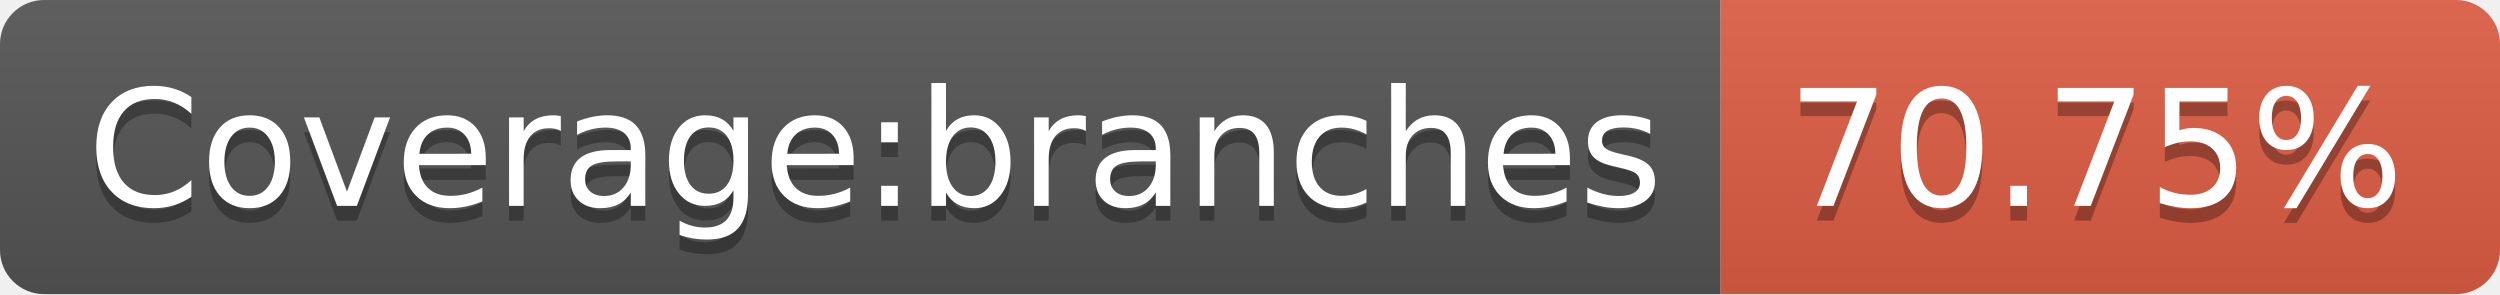
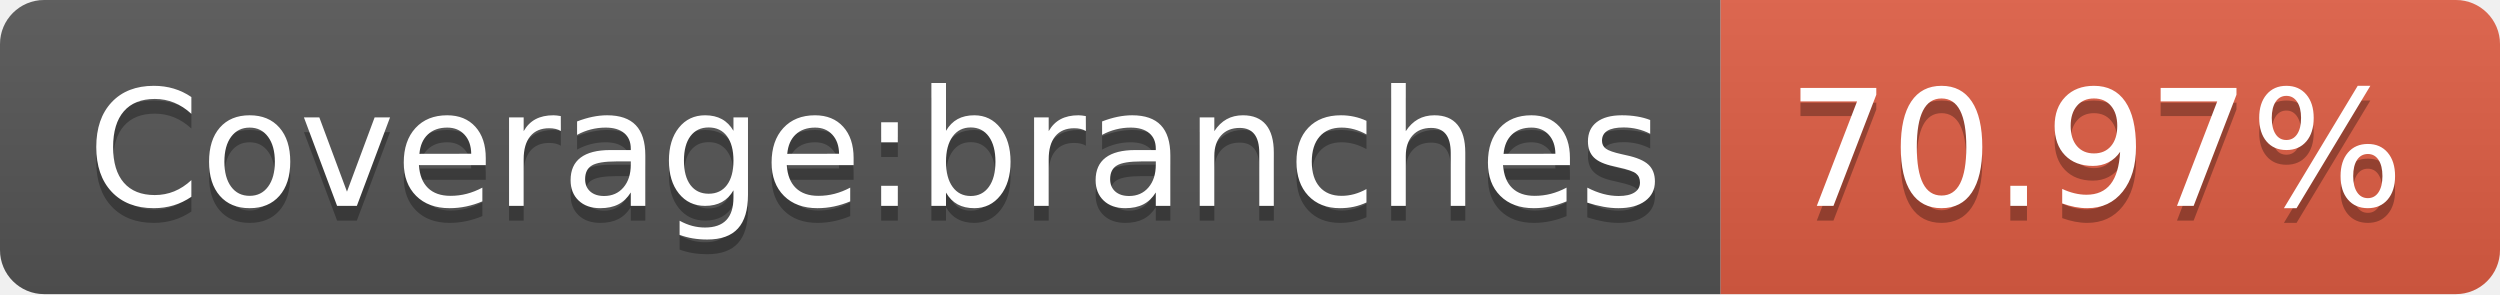
<svg xmlns="http://www.w3.org/2000/svg" width="170" height="20">
  <linearGradient id="s" x2="0" y2="100%">
    <stop offset="0" stop-color="#bbb" stop-opacity=".1" />
    <stop offset="1" stop-opacity=".1" />
  </linearGradient>
  <clipPath id="r">
    <rect width="170" height="20" rx="3" fill="#fff" />
  </clipPath>
  <g clip-path="url(#r)">
    <rect width="117" height="20" fill="#555" />
    <rect x="117" width="53" height="20" fill="#e05d44" />
    <rect width="170" height="20" fill="url(#s)" />
  </g>
  <g fill="#fff" text-anchor="middle" font-family="Verdana,Geneva,DejaVu Sans,sans-serif" text-rendering="geometricPrecision" font-size="110">
    <text x="595" y="150" fill="#010101" fill-opacity=".3" transform="scale(.1)" textLength="1070">Coverage:branches</text>
    <text x="595" y="140" transform="scale(.1)" textLength="1070">Coverage:branches</text>
-     <text x="1425" y="150" fill="#010101" fill-opacity=".3" transform="scale(.1)" textLength="430">70.75%</text>
-     <text x="1425" y="140" transform="scale(.1)" textLength="430">70.75%</text>
+     <text x="1425" y="150" fill="#010101" fill-opacity=".3" transform="scale(.1)" textLength="430">70.97%</text>
+     <text x="1425" y="140" transform="scale(.1)" textLength="430">70.97%</text>
  </g>
</svg>
